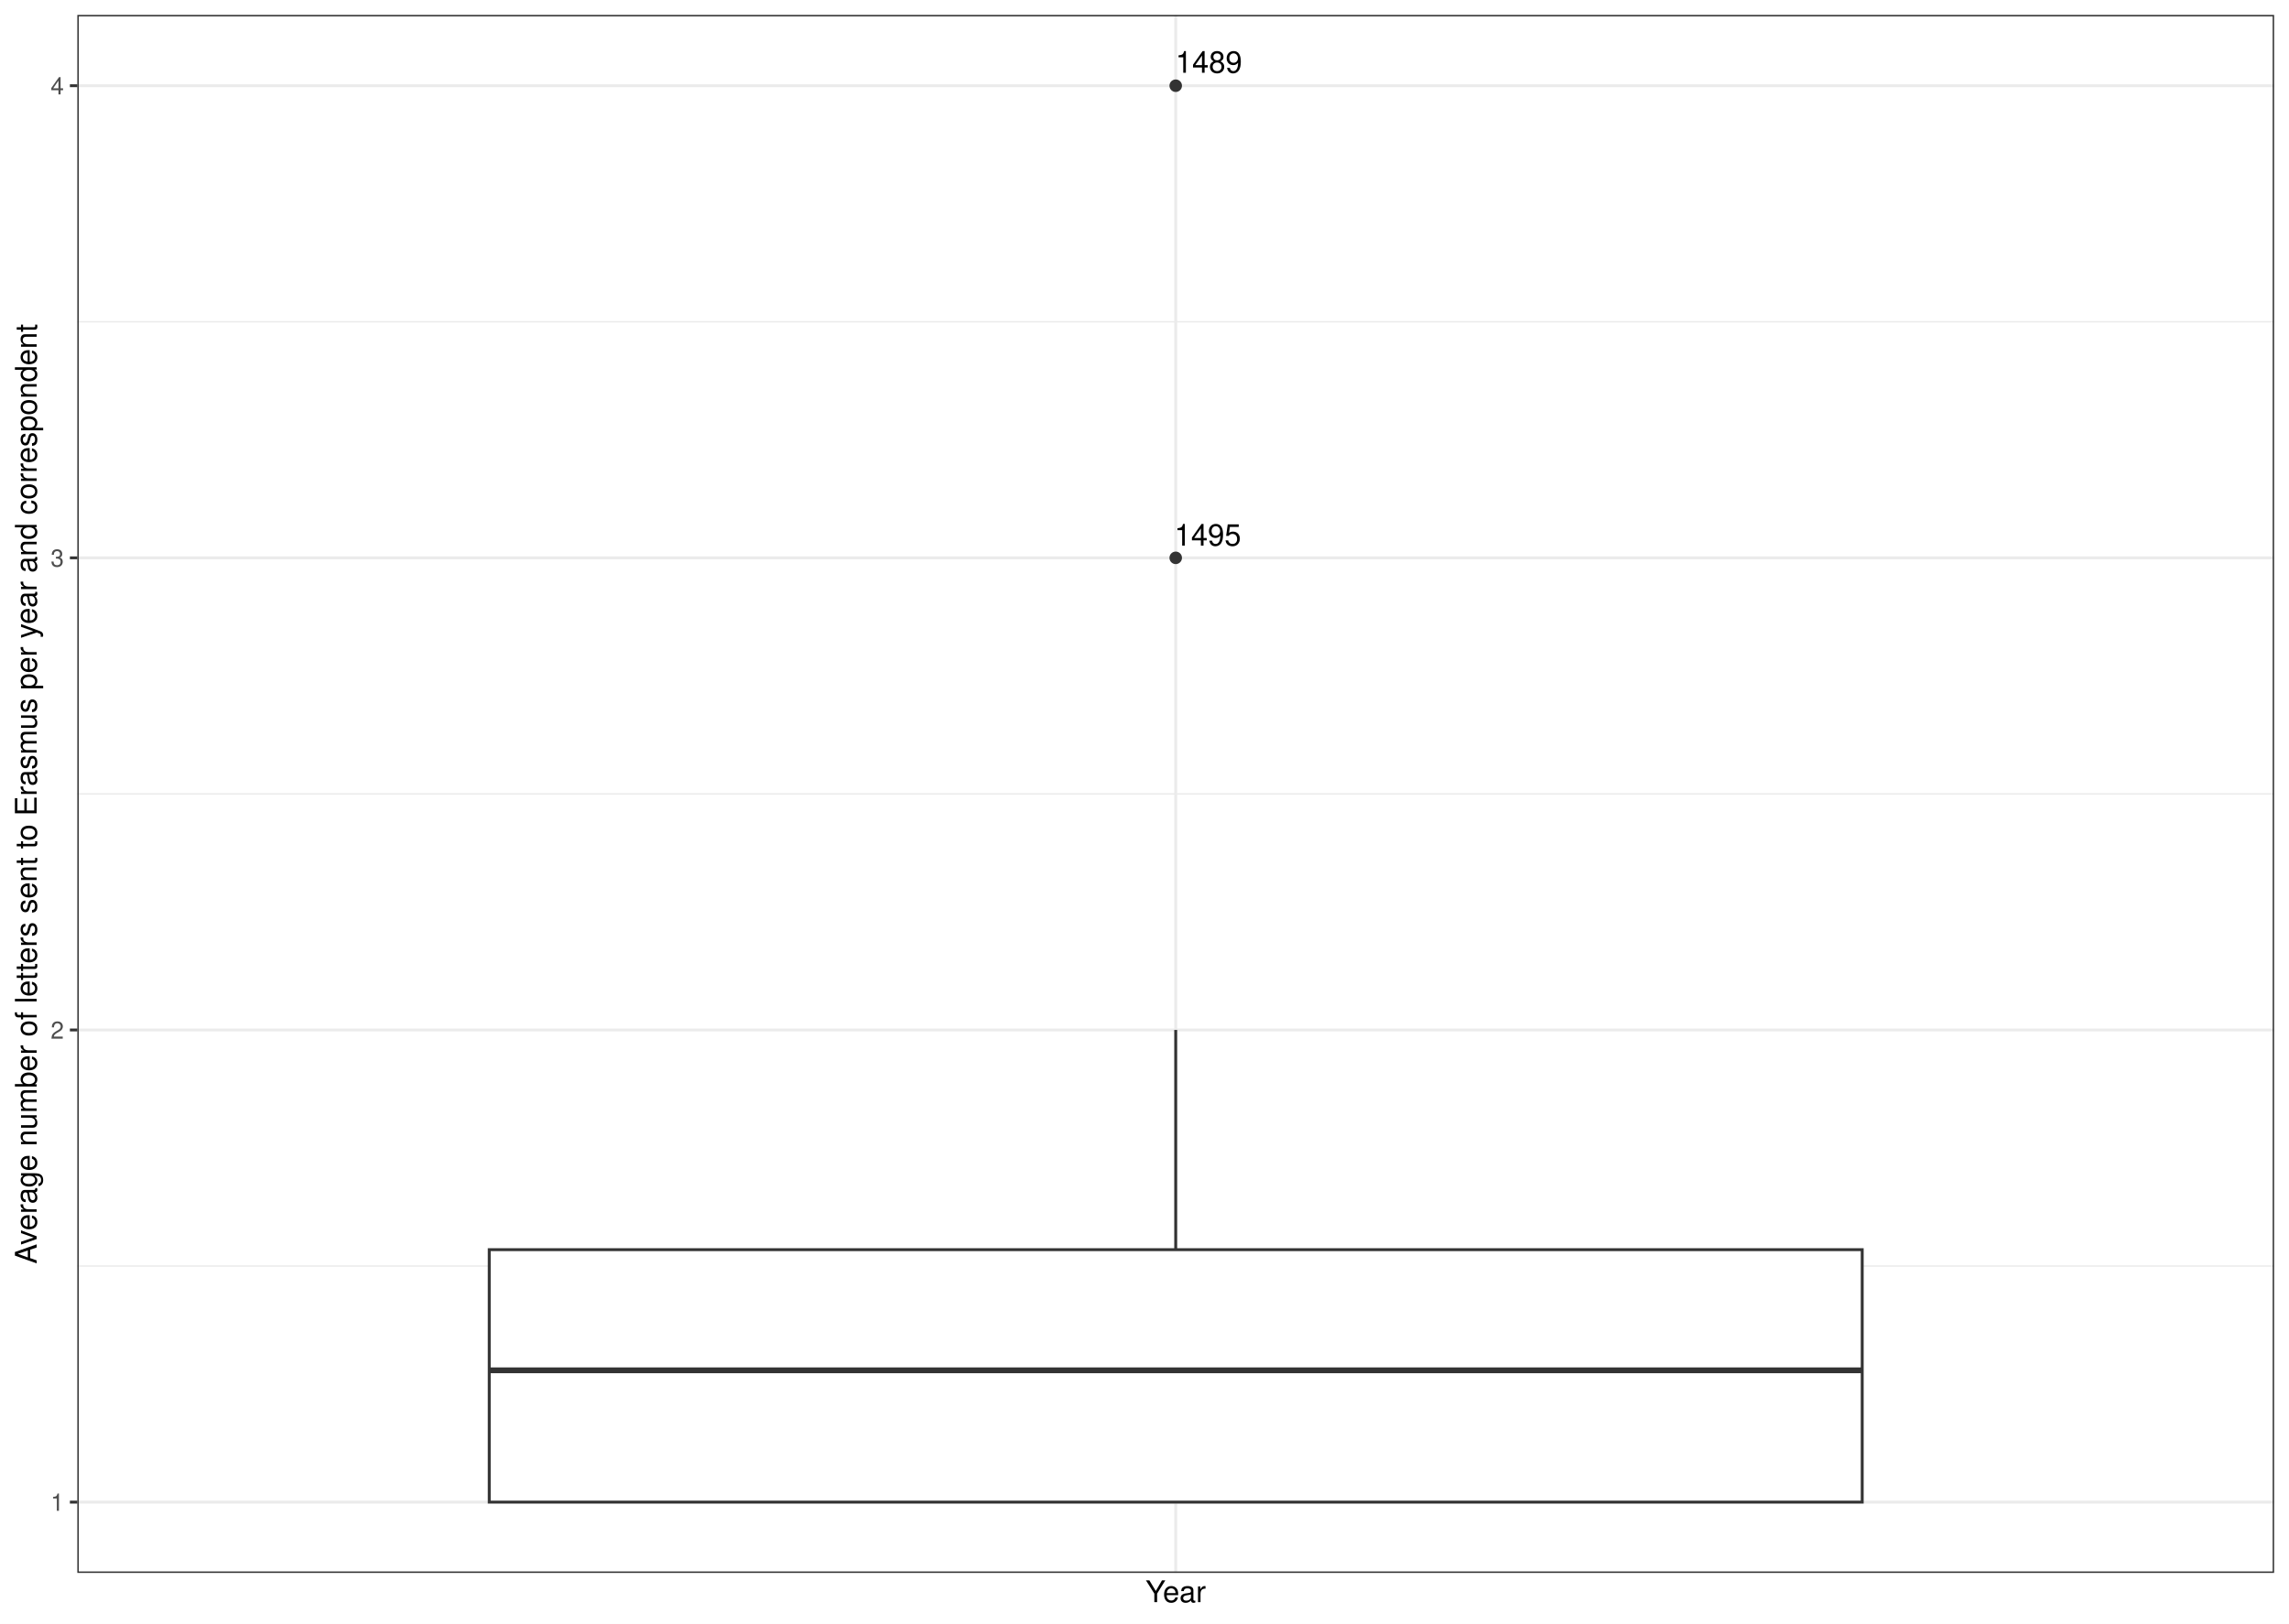
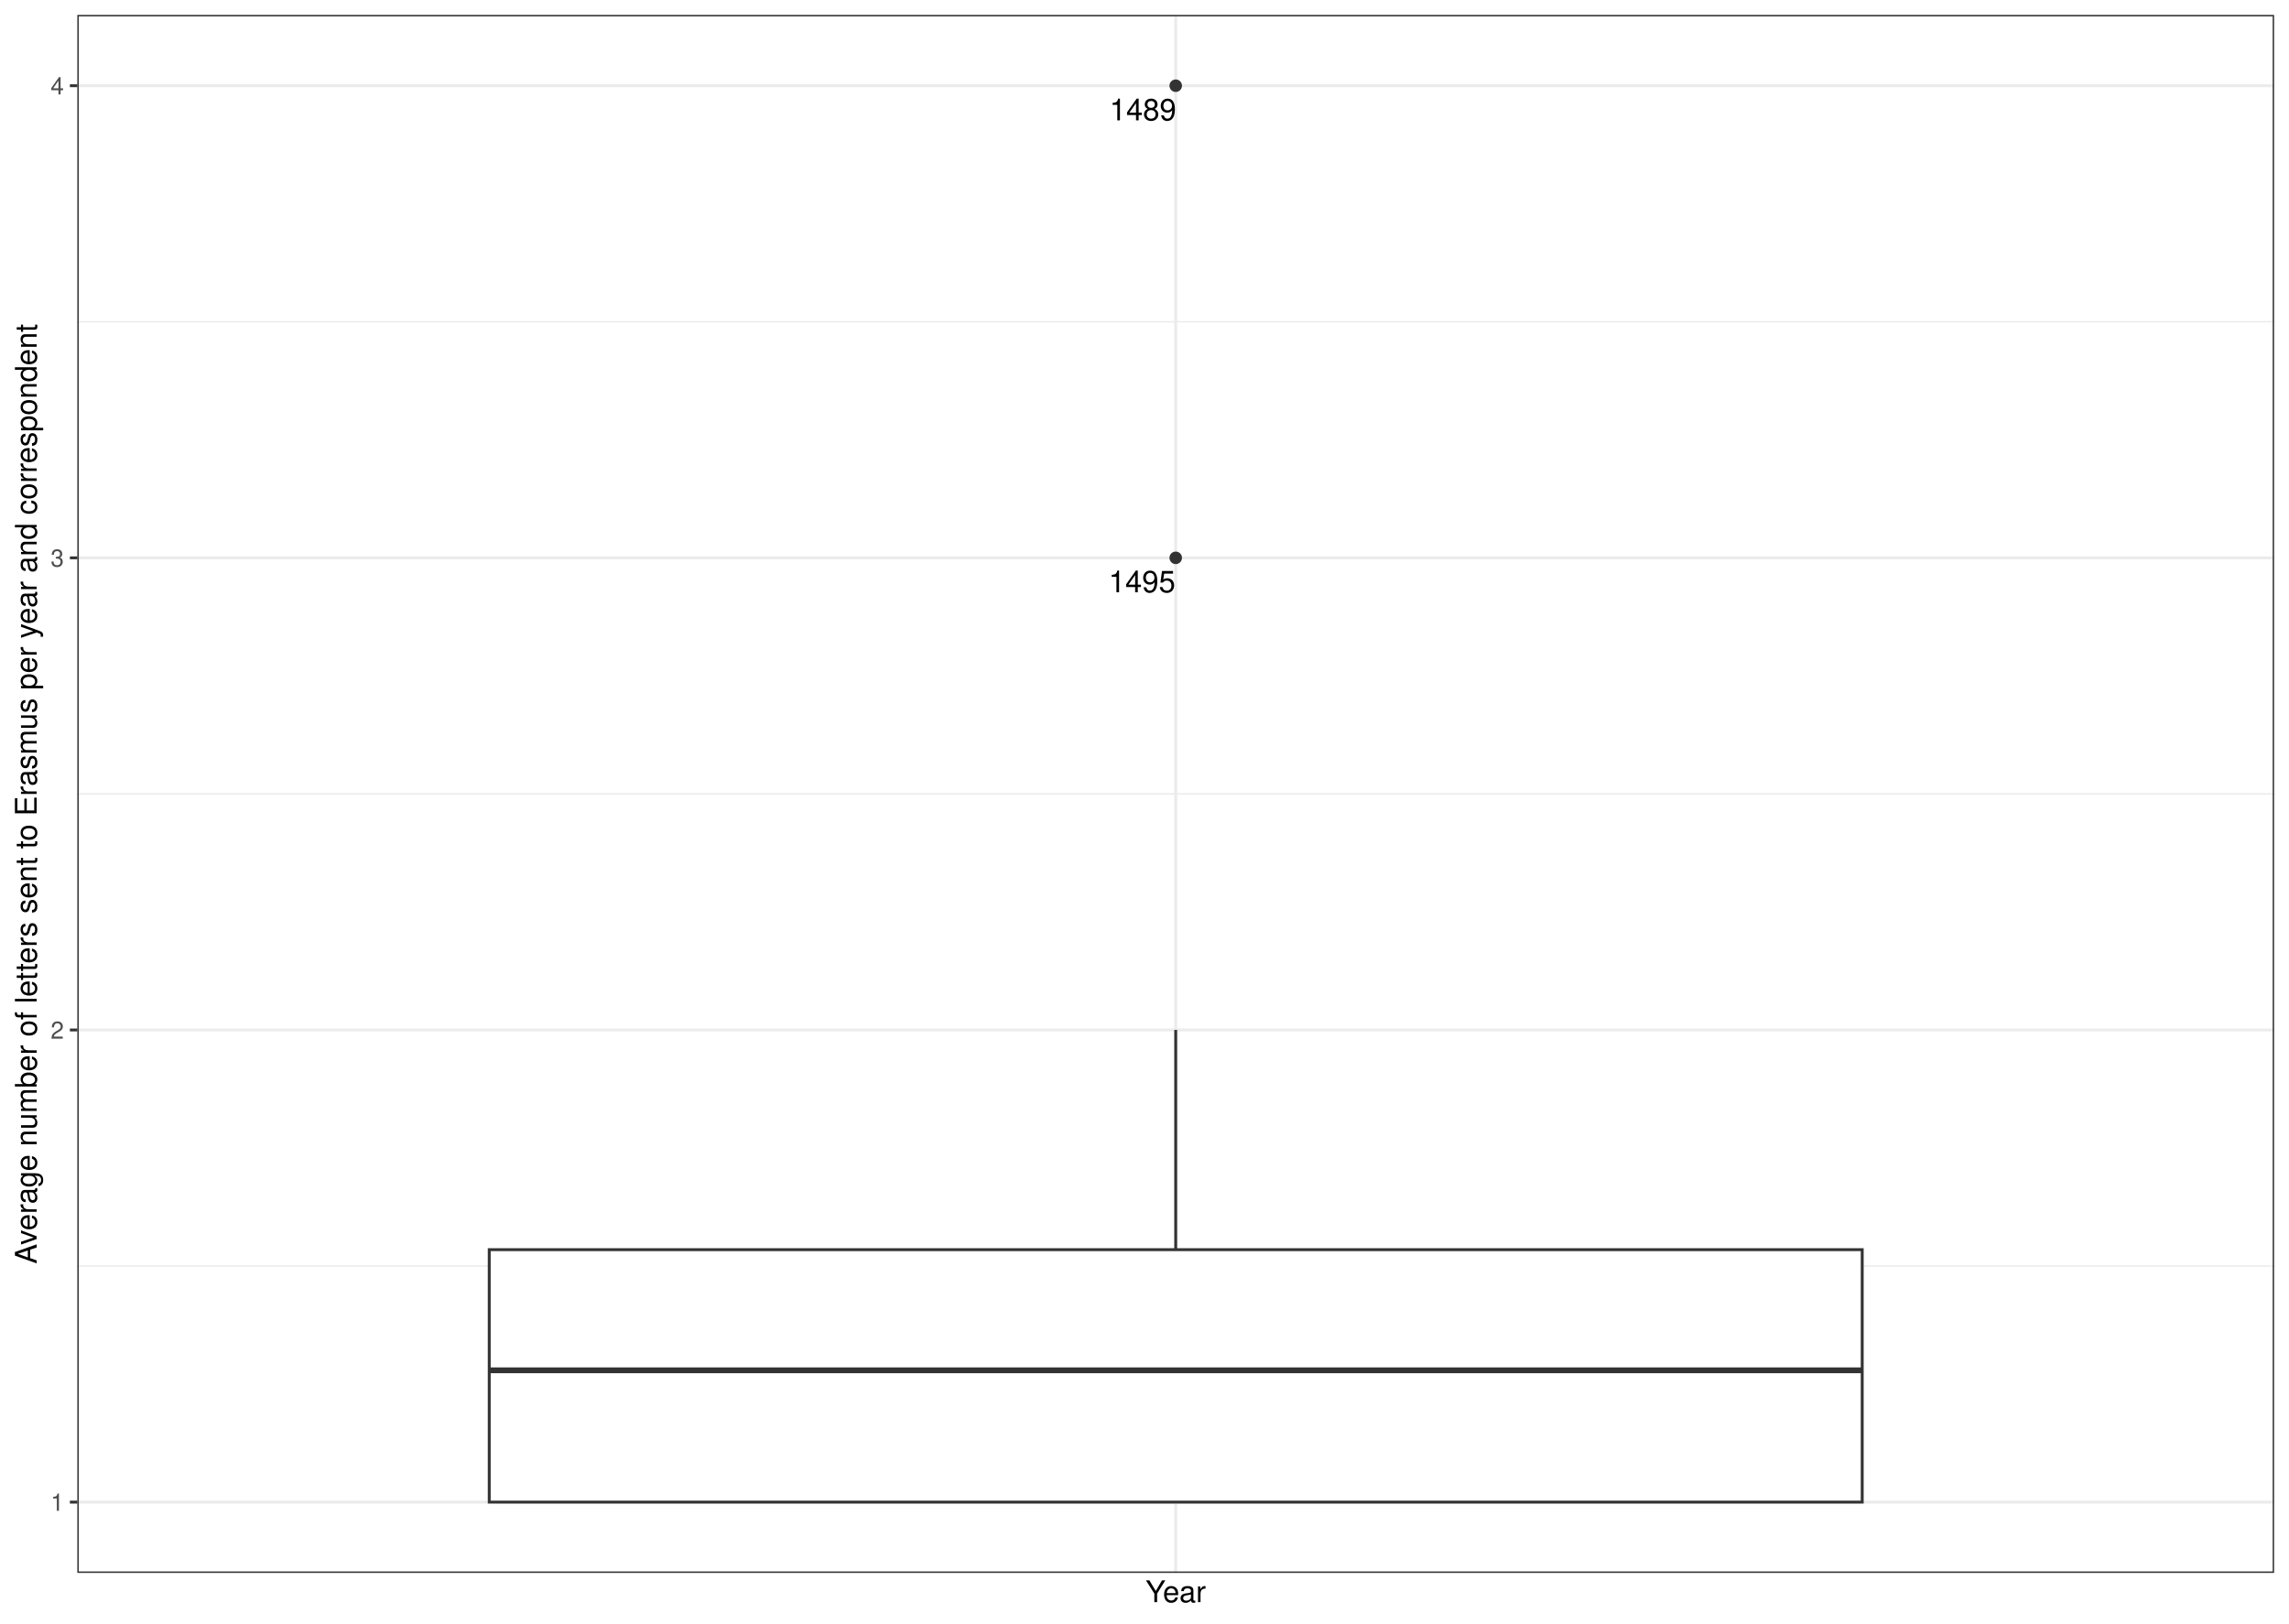
<svg xmlns="http://www.w3.org/2000/svg" width="842.40pt" height="597.60pt" viewBox="0 0 842.40 597.60">
  <g class="svglite">
    <defs>
      <style type="text/css">
    .svglite line, .svglite polyline, .svglite polygon, .svglite path, .svglite rect, .svglite circle {
      fill: none;
      stroke: #000000;
      stroke-linecap: round;
      stroke-linejoin: round;
      stroke-miterlimit: 10.00;
    }
    .svglite text {
      white-space: pre;
    }
    .svglite g.glyphgroup path {
      fill: inherit;
      stroke: none;
    }
  </style>
    </defs>
    <rect width="100%" height="100%" style="stroke: none; fill: #FFFFFF;" />
    <defs>
      <clipPath id="cpMC4wMHw4NDIuNDB8MC4wMHw1OTcuNjA=">
        <rect x="0.00" y="0.00" width="842.40" height="597.60" />
      </clipPath>
    </defs>
    <g clip-path="url(#cpMC4wMHw4NDIuNDB8MC4wMHw1OTcuNjA=)">
      <rect x="0.00" y="-0" width="842.40" height="597.60" style="stroke-width: 1.07; stroke: #FFFFFF; fill: #FFFFFF;" />
    </g>
    <defs>
      <clipPath id="cpMjguNDZ8ODM2LjkyfDUuNDh8NTc4Ljk2">
        <rect x="28.46" y="5.48" width="808.46" height="573.48" />
      </clipPath>
    </defs>
    <g clip-path="url(#cpMjguNDZ8ODM2LjkyfDUuNDh8NTc4Ljk2)">
      <rect x="28.46" y="5.48" width="808.46" height="573.48" style="stroke-width: 1.07; stroke: none; fill: #FFFFFF;" />
      <polyline points="28.46,466.00 836.92,466.00 " style="stroke-width: 0.53; stroke: #EBEBEB; stroke-linecap: butt;" />
      <polyline points="28.46,292.22 836.92,292.22 " style="stroke-width: 0.53; stroke: #EBEBEB; stroke-linecap: butt;" />
      <polyline points="28.46,118.44 836.92,118.44 " style="stroke-width: 0.53; stroke: #EBEBEB; stroke-linecap: butt;" />
      <polyline points="28.46,552.90 836.92,552.90 " style="stroke-width: 1.07; stroke: #EBEBEB; stroke-linecap: butt;" />
      <polyline points="28.46,379.11 836.92,379.11 " style="stroke-width: 1.07; stroke: #EBEBEB; stroke-linecap: butt;" />
      <polyline points="28.46,205.33 836.92,205.33 " style="stroke-width: 1.07; stroke: #EBEBEB; stroke-linecap: butt;" />
      <polyline points="28.46,31.55 836.92,31.55 " style="stroke-width: 1.07; stroke: #EBEBEB; stroke-linecap: butt;" />
      <polyline points="432.69,578.96 432.69,5.48 " style="stroke-width: 1.07; stroke: #EBEBEB; stroke-linecap: butt;" />
      <circle cx="432.69" cy="31.55" r="1.95" style="stroke-width: 0.71; stroke: #333333; fill: #333333;" />
      <circle cx="432.69" cy="205.33" r="1.95" style="stroke-width: 0.71; stroke: #333333; fill: #333333;" />
      <line x1="432.69" y1="459.98" x2="432.69" y2="379.11" style="stroke-width: 1.07; stroke: #333333; stroke-linecap: butt;" />
      <line x1="432.69" y1="552.90" x2="432.69" y2="552.90" style="stroke-width: 1.07; stroke: #333333; stroke-linecap: butt;" />
      <polygon points="180.05,459.98 180.05,552.90 685.33,552.90 685.33,459.98 180.05,459.98 " style="stroke-width: 1.07; stroke: #333333; stroke-linecap: butt; stroke-linejoin: miter; fill: #FFFFFF;" />
      <line x1="180.05" y1="504.39" x2="685.33" y2="504.39" style="stroke-width: 2.13; stroke: #333333; stroke-linecap: butt; stroke-linejoin: miter;" />
-       <text x="444.88" y="26.78" text-anchor="middle" style="font-size: 11.04px; font-family: &quot;Nimbus Sans&quot;;" textLength="24.56px" lengthAdjust="spacingAndGlyphs">1489</text>
-       <text x="444.48" y="200.83" text-anchor="middle" style="font-size: 11.04px; font-family: &quot;Nimbus Sans&quot;;" textLength="24.56px" lengthAdjust="spacingAndGlyphs">1495</text>
+       <text x="420.61" y="44.29" text-anchor="middle" style="font-size: 11.04px; font-family: &quot;Nimbus Sans&quot;;" textLength="24.56px" lengthAdjust="spacingAndGlyphs">1489</text>
+       <text x="420.29" y="218.01" text-anchor="middle" style="font-size: 11.04px; font-family: &quot;Nimbus Sans&quot;;" textLength="24.56px" lengthAdjust="spacingAndGlyphs">1495</text>
      <rect x="28.46" y="5.48" width="808.46" height="573.48" style="stroke-width: 1.07; stroke: #333333;" />
    </g>
    <g clip-path="url(#cpMC4wMHw4NDIuNDB8MC4wMHw1OTcuNjA=)">
      <text x="23.53" y="556.10" text-anchor="end" style="font-size: 8.80px;fill: #4D4D4D; font-family: &quot;Nimbus Sans&quot;;" textLength="4.89px" lengthAdjust="spacingAndGlyphs">1</text>
      <text x="23.53" y="382.32" text-anchor="end" style="font-size: 8.80px;fill: #4D4D4D; font-family: &quot;Nimbus Sans&quot;;" textLength="4.89px" lengthAdjust="spacingAndGlyphs">2</text>
      <text x="23.53" y="208.54" text-anchor="end" style="font-size: 8.80px;fill: #4D4D4D; font-family: &quot;Nimbus Sans&quot;;" textLength="4.89px" lengthAdjust="spacingAndGlyphs">3</text>
      <text x="23.53" y="34.75" text-anchor="end" style="font-size: 8.80px;fill: #4D4D4D; font-family: &quot;Nimbus Sans&quot;;" textLength="4.89px" lengthAdjust="spacingAndGlyphs">4</text>
      <polyline points="25.72,552.90 28.46,552.90 " style="stroke-width: 1.07; stroke: #333333; stroke-linecap: butt;" />
      <polyline points="25.72,379.11 28.46,379.11 " style="stroke-width: 1.07; stroke: #333333; stroke-linecap: butt;" />
      <polyline points="25.72,205.33 28.46,205.33 " style="stroke-width: 1.07; stroke: #333333; stroke-linecap: butt;" />
      <polyline points="25.72,31.55 28.46,31.55 " style="stroke-width: 1.07; stroke: #333333; stroke-linecap: butt;" />
      <text x="432.69" y="589.72" text-anchor="middle" style="font-size: 11.00px; font-family: &quot;Nimbus Sans&quot;;" textLength="22.19px" lengthAdjust="spacingAndGlyphs">Year</text>
      <text transform="translate(13.50,292.22) rotate(-90)" text-anchor="middle" style="font-size: 11.00px; font-family: &quot;Nimbus Sans&quot;;" textLength="345.80px" lengthAdjust="spacingAndGlyphs">Average number of letters sent to Erasmus per year and correspondent</text>
    </g>
  </g>
</svg>
